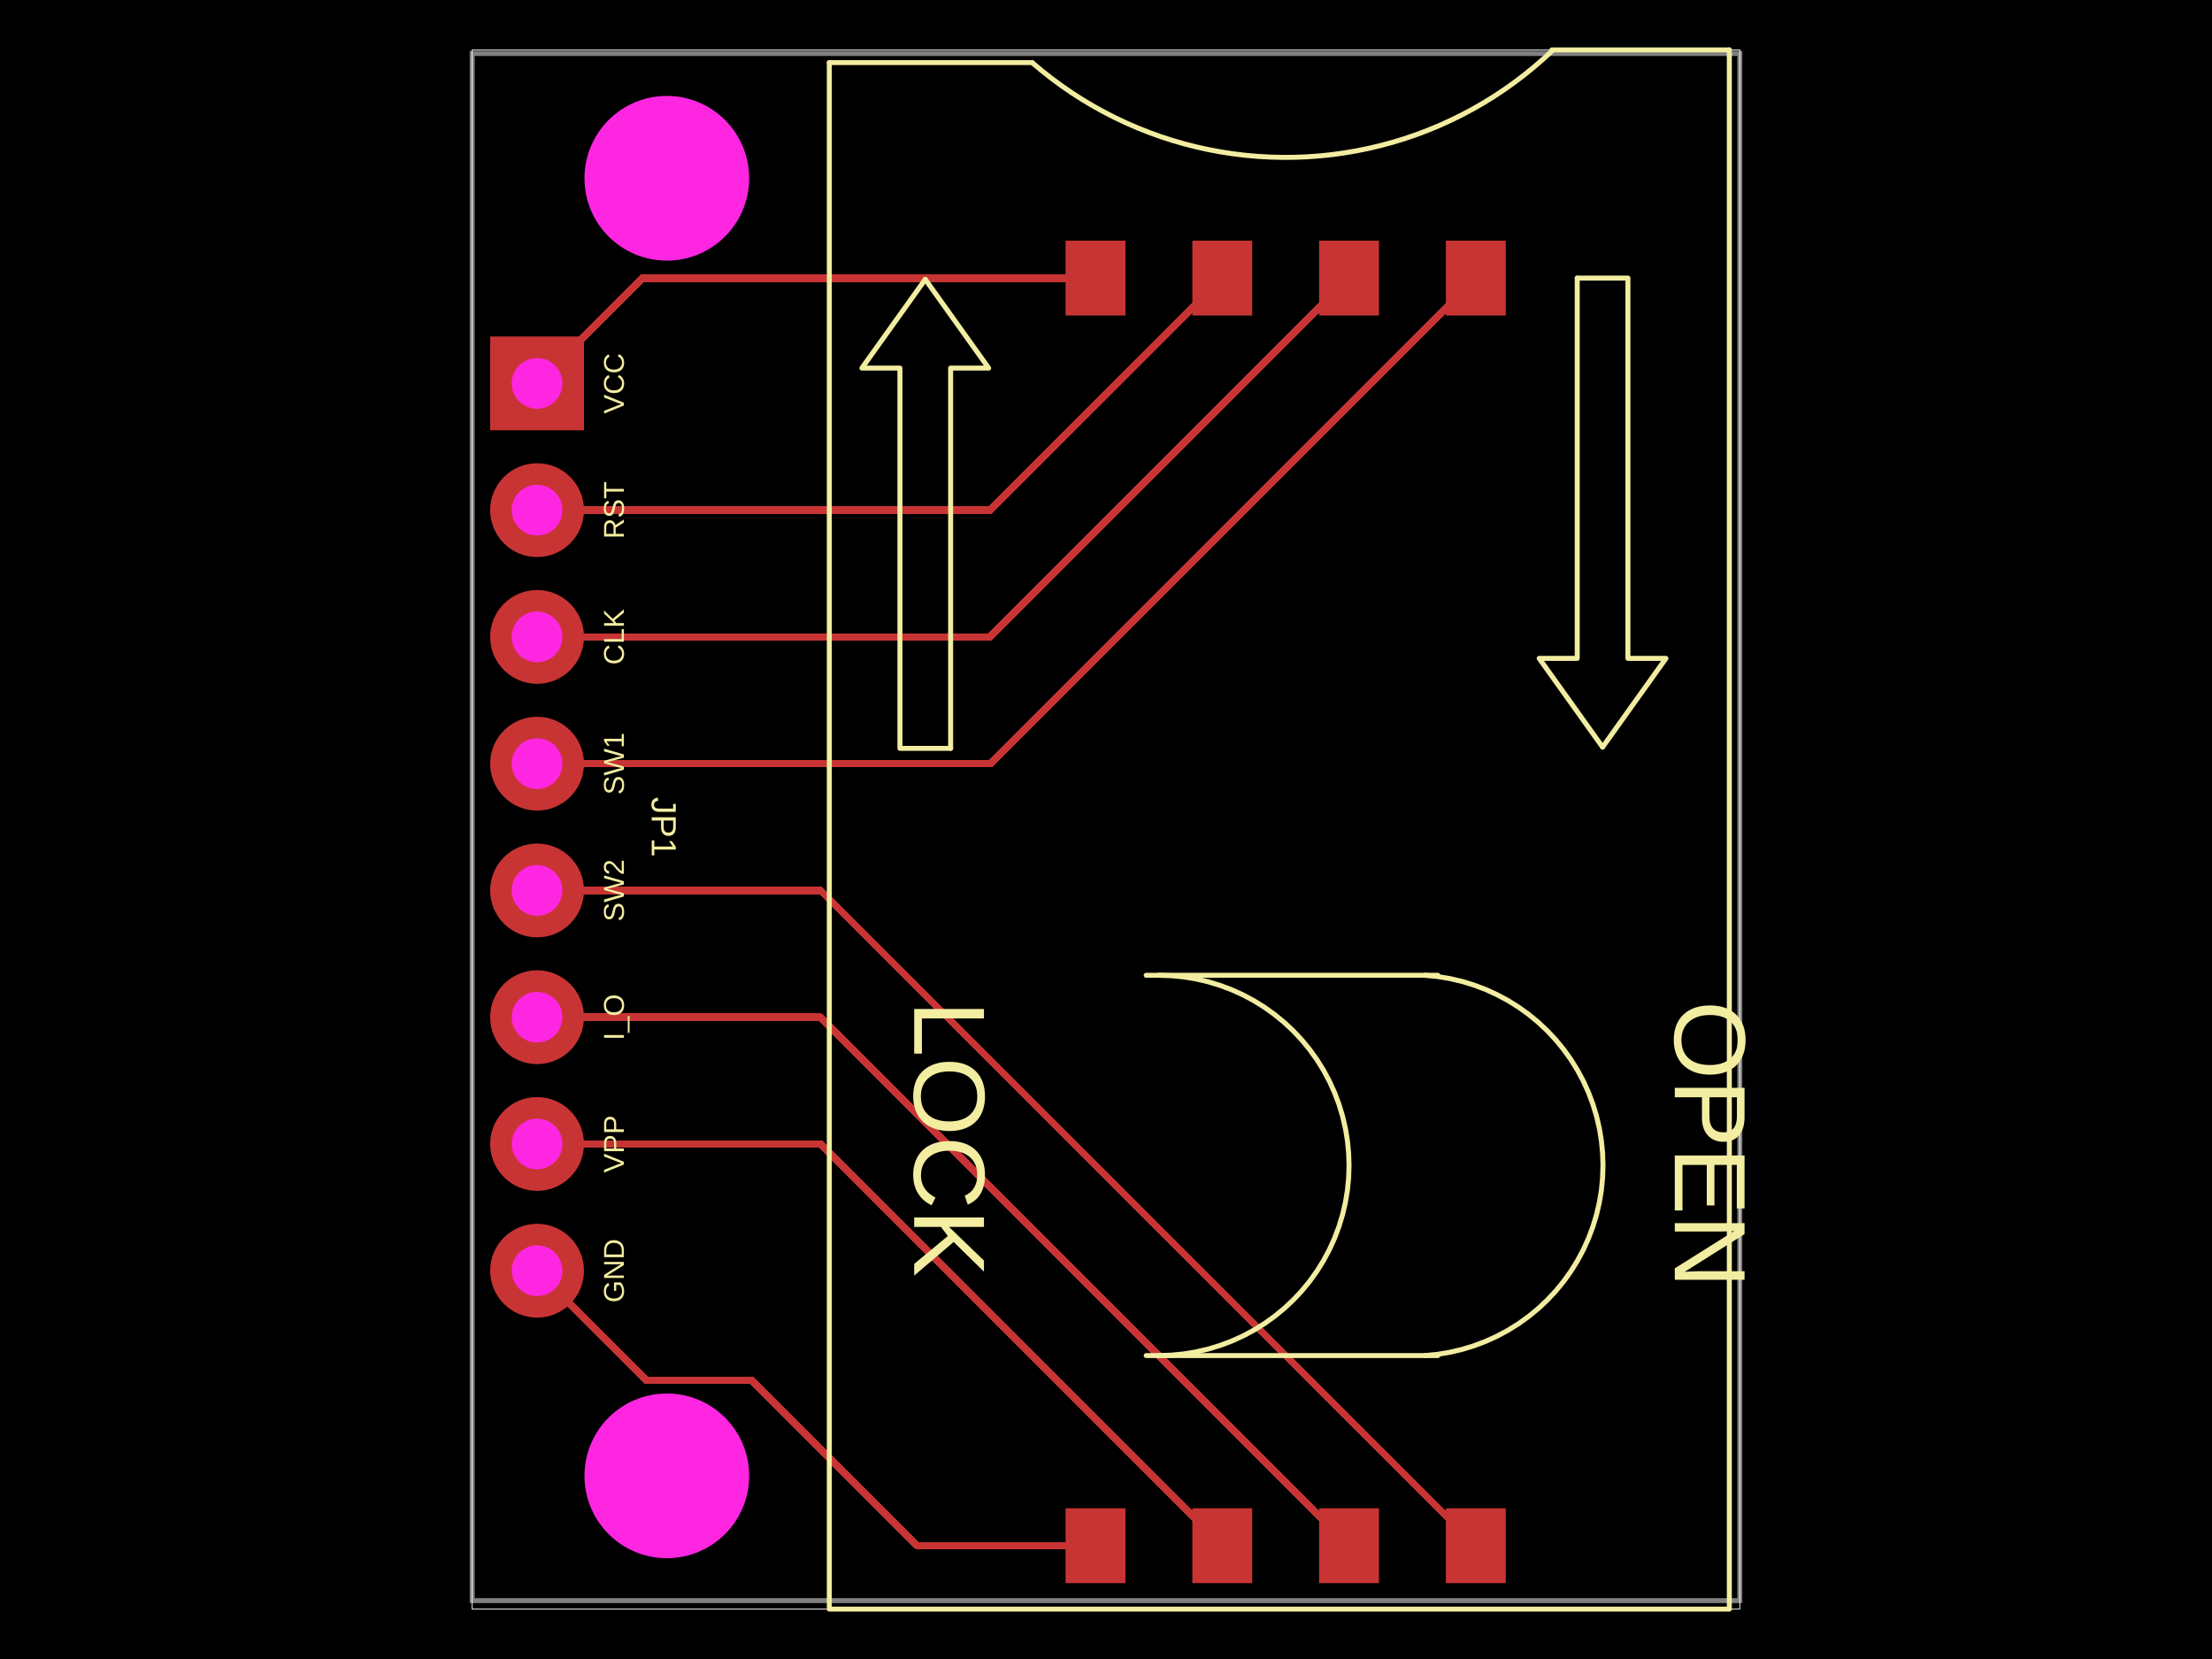
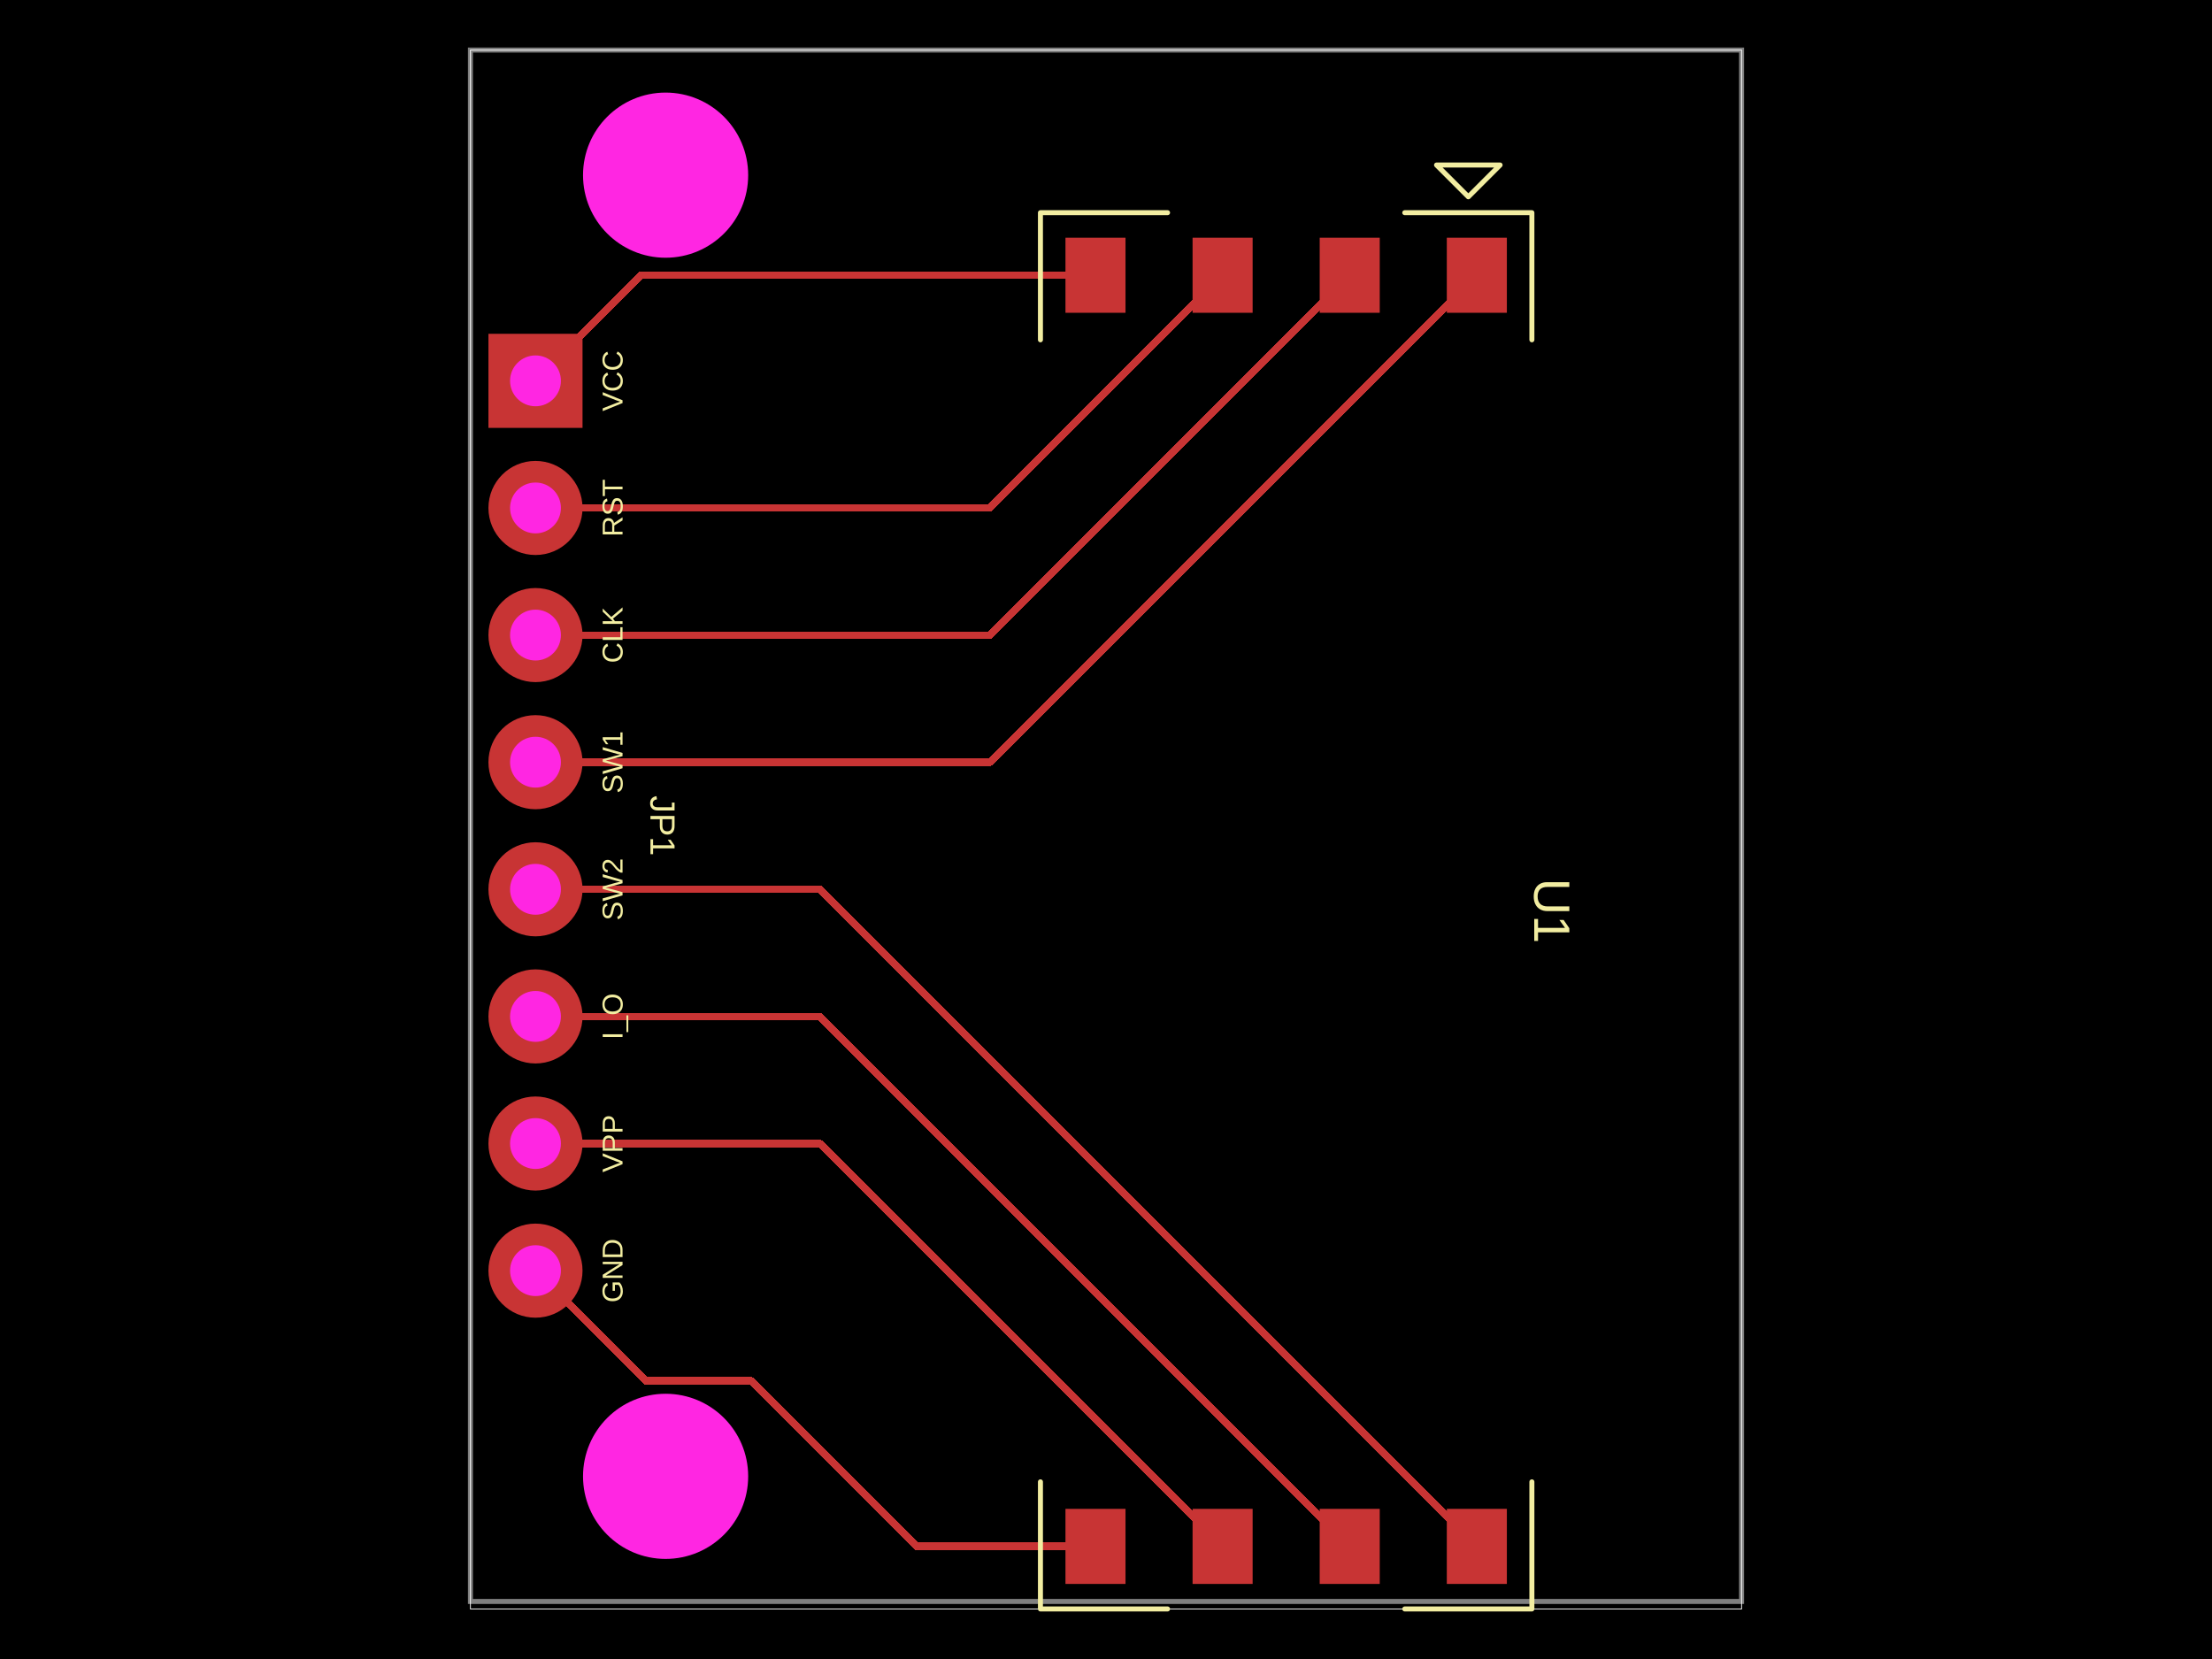
<svg xmlns="http://www.w3.org/2000/svg" width="800" height="600">
  <style />
  <rect class="boundary" x="0" y="0" fill="#000" width="800" height="600" data-type="pcb_background" data-pcb-layer="global" />
-   <rect class="pcb-boundary" fill="none" stroke="#fff" stroke-width="0.3" x="170.772" y="18.049" width="458.455" height="563.901" data-type="pcb_boundary" data-pcb-layer="global" />
-   <path class="pcb-board" d="M 170.772 578.882 L 629.228 578.882 L 629.228 19.35 L 170.772 19.35 Z" fill="none" stroke="rgba(255, 255, 255, 0.5)" stroke-width="1.805" data-type="pcb_board" data-pcb-layer="board" />
-   <rect class="pcb-pad" fill="rgb(200, 52, 52)" x="522.917" y="545.491" width="21.659" height="27.074" data-type="pcb_smtpad" data-pcb-layer="top" data-pad-name="U1.pin8" data-pad-net-name="SW2" />
-   <rect class="pcb-pad" fill="rgb(200, 52, 52)" x="477.071" y="545.491" width="21.659" height="27.074" data-type="pcb_smtpad" data-pcb-layer="top" data-pad-name="U1.pin7" data-pad-net-name="I_O" />
-   <rect class="pcb-pad" fill="rgb(200, 52, 52)" x="431.226" y="545.491" width="21.659" height="27.074" data-type="pcb_smtpad" data-pcb-layer="top" data-pad-name="U1.pin6" data-pad-net-name="VPP" />
-   <rect class="pcb-pad" fill="rgb(200, 52, 52)" x="385.38" y="545.491" width="21.659" height="27.074" data-type="pcb_smtpad" data-pcb-layer="top" data-pad-name="U1.pin5" data-pad-net-name="GND" />
-   <rect class="pcb-pad" fill="rgb(200, 52, 52)" x="385.38" y="87.035" width="21.659" height="27.074" data-type="pcb_smtpad" data-pcb-layer="top" data-pad-name="U1.pin4" data-pad-net-name="VCC" />
-   <rect class="pcb-pad" fill="rgb(200, 52, 52)" x="431.226" y="87.035" width="21.659" height="27.074" data-type="pcb_smtpad" data-pcb-layer="top" data-pad-name="U1.pin3" data-pad-net-name="RST" />
-   <rect class="pcb-pad" fill="rgb(200, 52, 52)" x="477.071" y="87.035" width="21.659" height="27.074" data-type="pcb_smtpad" data-pcb-layer="top" data-pad-name="U1.pin2" data-pad-net-name="CLK" />
-   <rect class="pcb-pad" fill="rgb(200, 52, 52)" x="522.917" y="87.035" width="21.659" height="27.074" data-type="pcb_smtpad" data-pcb-layer="top" data-pad-name="U1.pin1" data-pad-net-name="SW1" />
-   <path class="pcb-trace" stroke="rgb(200, 52, 52)" fill="none" d="M 396.21 559.028 L 331.807 559.028" stroke-width="2.707" stroke-linecap="round" stroke-linejoin="round" shape-rendering="crispEdges" data-type="pcb_trace" data-pcb-layer="top" />
-   <path class="pcb-trace" stroke="rgb(200, 52, 52)" fill="none" d="M 331.807 559.028 L 272.054 499.275" stroke-width="2.707" stroke-linecap="round" stroke-linejoin="round" shape-rendering="crispEdges" data-type="pcb_trace" data-pcb-layer="top" />
-   <path class="pcb-trace" stroke="rgb(200, 52, 52)" fill="none" d="M 272.054 499.275 L 233.936 499.275" stroke-width="2.707" stroke-linecap="round" stroke-linejoin="round" shape-rendering="crispEdges" data-type="pcb_trace" data-pcb-layer="top" />
-   <path class="pcb-trace" stroke="rgb(200, 52, 52)" fill="none" d="M 233.936 499.275 L 194.237 459.575" stroke-width="2.707" stroke-linecap="round" stroke-linejoin="round" shape-rendering="crispEdges" data-type="pcb_trace" data-pcb-layer="top" />
-   <path class="pcb-trace" stroke="rgb(200, 52, 52)" fill="none" d="M 442.055 559.028 L 296.757 413.73" stroke-width="2.707" stroke-linecap="round" stroke-linejoin="round" shape-rendering="crispEdges" data-type="pcb_trace" data-pcb-layer="top" />
-   <path class="pcb-trace" stroke="rgb(200, 52, 52)" fill="none" d="M 296.757 413.73 L 194.237 413.73" stroke-width="2.707" stroke-linecap="round" stroke-linejoin="round" shape-rendering="crispEdges" data-type="pcb_trace" data-pcb-layer="top" />
-   <path class="pcb-trace" stroke="rgb(200, 52, 52)" fill="none" d="M 487.901 559.028 L 296.757 367.884" stroke-width="2.707" stroke-linecap="round" stroke-linejoin="round" shape-rendering="crispEdges" data-type="pcb_trace" data-pcb-layer="top" />
-   <path class="pcb-trace" stroke="rgb(200, 52, 52)" fill="none" d="M 296.757 367.884 L 194.237 367.884" stroke-width="2.707" stroke-linecap="round" stroke-linejoin="round" shape-rendering="crispEdges" data-type="pcb_trace" data-pcb-layer="top" />
-   <path class="pcb-trace" stroke="rgb(200, 52, 52)" fill="none" d="M 533.746 559.028 L 296.757 322.039" stroke-width="2.707" stroke-linecap="round" stroke-linejoin="round" shape-rendering="crispEdges" data-type="pcb_trace" data-pcb-layer="top" />
-   <path class="pcb-trace" stroke="rgb(200, 52, 52)" fill="none" d="M 296.757 322.039 L 194.237 322.039" stroke-width="2.707" stroke-linecap="round" stroke-linejoin="round" shape-rendering="crispEdges" data-type="pcb_trace" data-pcb-layer="top" />
-   <path class="pcb-trace" stroke="rgb(200, 52, 52)" fill="none" d="M 533.746 100.572 L 358.125 276.193" stroke-width="2.707" stroke-linecap="round" stroke-linejoin="round" shape-rendering="crispEdges" data-type="pcb_trace" data-pcb-layer="top" />
-   <path class="pcb-trace" stroke="rgb(200, 52, 52)" fill="none" d="M 358.125 276.193 L 194.237 276.193" stroke-width="2.707" stroke-linecap="round" stroke-linejoin="round" shape-rendering="crispEdges" data-type="pcb_trace" data-pcb-layer="top" />
-   <path class="pcb-trace" stroke="rgb(200, 52, 52)" fill="none" d="M 487.901 100.572 L 358.125 230.348" stroke-width="2.707" stroke-linecap="round" stroke-linejoin="round" shape-rendering="crispEdges" data-type="pcb_trace" data-pcb-layer="top" />
-   <path class="pcb-trace" stroke="rgb(200, 52, 52)" fill="none" d="M 358.125 230.348 L 194.237 230.348" stroke-width="2.707" stroke-linecap="round" stroke-linejoin="round" shape-rendering="crispEdges" data-type="pcb_trace" data-pcb-layer="top" />
-   <path class="pcb-trace" stroke="rgb(200, 52, 52)" fill="none" d="M 442.055 100.572 L 358.125 184.502" stroke-width="2.707" stroke-linecap="round" stroke-linejoin="round" shape-rendering="crispEdges" data-type="pcb_trace" data-pcb-layer="top" />
-   <path class="pcb-trace" stroke="rgb(200, 52, 52)" fill="none" d="M 358.125 184.502 L 194.237 184.502" stroke-width="2.707" stroke-linecap="round" stroke-linejoin="round" shape-rendering="crispEdges" data-type="pcb_trace" data-pcb-layer="top" />
-   <path class="pcb-trace" stroke="rgb(200, 52, 52)" fill="none" d="M 396.21 100.572 L 232.321 100.572" stroke-width="2.707" stroke-linecap="round" stroke-linejoin="round" shape-rendering="crispEdges" data-type="pcb_trace" data-pcb-layer="top" />
-   <path class="pcb-trace" stroke="rgb(200, 52, 52)" fill="none" d="M 232.321 100.572 L 194.237 138.657" stroke-width="2.707" stroke-linecap="round" stroke-linejoin="round" shape-rendering="crispEdges" data-type="pcb_trace" data-pcb-layer="top" />
-   <path class="pcb-silkscreen pcb-silkscreen-top" d="M 625.437 18.049 L 625.437 581.951 L 299.934 581.951 L 299.934 22.634" fill="none" stroke="#f2eda1" stroke-width="1.805" stroke-linecap="round" stroke-linejoin="round" data-pcb-component-id="pcb_component_0" data-pcb-silkscreen-path-id="pcb_silkscreen_path_0" data-type="pcb_silkscreen_path" data-pcb-layer="top" />
-   <path class="pcb-silkscreen pcb-silkscreen-top" d="M 625.437 18.049 L 561.254 18.049" fill="none" stroke="#f2eda1" stroke-width="1.805" stroke-linecap="round" stroke-linejoin="round" data-pcb-component-id="pcb_component_0" data-pcb-silkscreen-path-id="pcb_silkscreen_path_1" data-type="pcb_silkscreen_path" data-pcb-layer="top" />
-   <path class="pcb-silkscreen pcb-silkscreen-top" d="M 373.287 22.634 L 299.934 22.634" fill="none" stroke="#f2eda1" stroke-width="1.805" stroke-linecap="round" stroke-linejoin="round" data-pcb-component-id="pcb_component_0" data-pcb-silkscreen-path-id="pcb_silkscreen_path_2" data-type="pcb_silkscreen_path" data-pcb-layer="top" />
-   <path class="pcb-silkscreen pcb-silkscreen-top" d="M 519.993 352.722 L 414.548 352.722" fill="none" stroke="#f2eda1" stroke-width="1.805" stroke-linecap="round" stroke-linejoin="round" data-pcb-component-id="pcb_component_0" data-pcb-silkscreen-path-id="pcb_silkscreen_path_3" data-type="pcb_silkscreen_path" data-pcb-layer="top" />
-   <path class="pcb-silkscreen pcb-silkscreen-top" d="M 519.993 490.259 L 414.548 490.259" fill="none" stroke="#f2eda1" stroke-width="1.805" stroke-linecap="round" stroke-linejoin="round" data-pcb-component-id="pcb_component_0" data-pcb-silkscreen-path-id="pcb_silkscreen_path_4" data-type="pcb_silkscreen_path" data-pcb-layer="top" />
-   <path class="pcb-silkscreen pcb-silkscreen-top" d="M 570.423 100.571 L 570.423 238.108 L 556.669 238.108 L 579.592 270.2" fill="none" stroke="#f2eda1" stroke-width="1.805" stroke-linecap="round" stroke-linejoin="round" data-pcb-component-id="pcb_component_0" data-pcb-silkscreen-path-id="pcb_silkscreen_path_5" data-type="pcb_silkscreen_path" data-pcb-layer="top" />
-   <path class="pcb-silkscreen pcb-silkscreen-top" d="M 579.592 100.571 L 570.423 100.571 L 588.761 100.571 L 588.761 238.108 L 602.515 238.108 L 579.592 270.2" fill="none" stroke="#f2eda1" stroke-width="1.805" stroke-linecap="round" stroke-linejoin="round" data-pcb-component-id="pcb_component_0" data-pcb-silkscreen-path-id="pcb_silkscreen_path_6" data-type="pcb_silkscreen_path" data-pcb-layer="top" />
-   <path class="pcb-silkscreen pcb-silkscreen-top" d="M 334.64 270.66 L 343.809 270.66 L 325.47 270.66 L 325.47 133.123 L 311.717 133.123 L 334.64 101.031" fill="none" stroke="#f2eda1" stroke-width="1.805" stroke-linecap="round" stroke-linejoin="round" data-pcb-component-id="pcb_component_0" data-pcb-silkscreen-path-id="pcb_silkscreen_path_7" data-type="pcb_silkscreen_path" data-pcb-layer="top" />
-   <path class="pcb-silkscreen pcb-silkscreen-top" d="M 343.809 270.66 L 343.809 133.123 L 357.562 133.123 L 334.64 101.031" fill="none" stroke="#f2eda1" stroke-width="1.805" stroke-linecap="round" stroke-linejoin="round" data-pcb-component-id="pcb_component_0" data-pcb-silkscreen-path-id="pcb_silkscreen_path_8" data-type="pcb_silkscreen_path" data-pcb-layer="top" />
-   <path class="pcb-silkscreen pcb-silkscreen-top" d="M 373.287 22.634 L 376.721 25.525 L 380.247 28.304 L 383.86 30.968 L 387.557 33.515 L 391.333 35.942 L 395.186 38.247 L 399.111 40.426 L 403.103 42.478 L 407.16 44.401 L 411.276 46.193 L 415.448 47.851 L 419.67 49.375 L 423.94 50.762 L 428.252 52.012 L 432.602 53.122 L 436.985 54.092 L 441.397 54.92 L 445.833 55.607 L 450.29 56.15 L 454.761 56.55 L 459.243 56.806 L 463.731 56.919 L 468.22 56.887 L 472.706 56.71 L 477.183 56.39 L 481.649 55.926 L 486.097 55.319 L 490.523 54.569 L 494.923 53.678 L 499.291 52.646 L 503.625 51.474 L 507.919 50.163 L 512.168 48.715 L 516.368 47.131 L 520.516 45.413 L 524.606 43.563 L 528.635 41.582 L 532.598 39.473 L 536.491 37.238 L 540.31 34.879 L 544.052 32.398 L 547.712 29.799 L 551.287 27.083 L 554.772 24.254 L 558.165 21.314 L 561.462 18.267" fill="none" stroke="#f2eda1" stroke-width="1.805" stroke-linecap="round" stroke-linejoin="round" data-pcb-component-id="pcb_component_0" data-pcb-silkscreen-path-id="pcb_silkscreen_path_9" data-type="pcb_silkscreen_path" data-pcb-layer="top" />
-   <path class="pcb-silkscreen pcb-silkscreen-top" d="M 419.132 352.722 L 423.63 352.869 L 428.108 353.31 L 432.548 354.043 L 436.931 355.065 L 441.237 356.371 L 445.449 357.957 L 449.548 359.814 L 453.517 361.935 L 457.338 364.311 L 460.996 366.933 L 464.474 369.787 L 467.759 372.864 L 470.835 376.148 L 473.69 379.627 L 476.311 383.285 L 478.688 387.106 L 480.809 391.075 L 482.666 395.174 L 484.251 399.385 L 485.557 403.692 L 486.579 408.074 L 487.312 412.514 L 487.753 416.993 L 487.901 421.49 L 487.753 425.988 L 487.312 430.466 L 486.579 434.906 L 485.557 439.289 L 484.251 443.595 L 482.666 447.807 L 480.809 451.906 L 478.688 455.874 L 476.311 459.696 L 473.69 463.354 L 470.835 466.832 L 467.759 470.117 L 464.474 473.193 L 460.996 476.048 L 457.338 478.669 L 453.517 481.045 L 449.548 483.167 L 445.449 485.024 L 441.237 486.609 L 436.931 487.915 L 432.548 488.937 L 428.108 489.67 L 423.63 490.111 L 419.132 490.259" fill="none" stroke="#f2eda1" stroke-width="1.805" stroke-linecap="round" stroke-linejoin="round" data-pcb-component-id="pcb_component_0" data-pcb-silkscreen-path-id="pcb_silkscreen_path_10" data-type="pcb_silkscreen_path" data-pcb-layer="top" />
-   <path class="pcb-silkscreen pcb-silkscreen-top" d="M 515.408 490.259 L 519.893 489.812 L 524.338 489.073 L 528.726 488.045 L 533.038 486.733 L 537.254 485.142 L 541.357 483.278 L 545.33 481.151 L 549.156 478.768 L 552.817 476.14 L 556.299 473.279 L 559.586 470.196 L 562.665 466.905 L 565.522 463.42 L 568.146 459.756 L 570.524 455.927 L 572.647 451.952 L 574.506 447.847 L 576.092 443.628 L 577.399 439.315 L 578.422 434.926 L 579.155 430.48 L 579.597 425.995 L 579.744 421.49 L 579.597 416.986 L 579.155 412.501 L 578.422 408.054 L 577.399 403.665 L 576.092 399.352 L 574.506 395.134 L 572.647 391.028 L 570.524 387.053 L 568.146 383.225 L 565.522 379.56 L 562.665 376.075 L 559.586 372.784 L 556.299 369.702 L 552.817 366.84 L 549.156 364.213 L 545.33 361.83 L 541.357 359.702 L 537.254 357.839 L 533.038 356.247 L 528.726 354.935 L 524.338 353.907 L 519.893 353.169 L 515.408 352.722" fill="none" stroke="#f2eda1" stroke-width="1.805" stroke-linecap="round" stroke-linejoin="round" data-pcb-component-id="pcb_component_0" data-pcb-silkscreen-path-id="pcb_silkscreen_path_11" data-type="pcb_silkscreen_path" data-pcb-layer="top" />
-   <text x="0" y="0" dx="0" dy="0" fill="#f2eda1" font-family="Arial, sans-serif" font-size="36.676" text-anchor="start" dominant-baseline="text-after-edge" transform="matrix(6.123233995736766e-17,1,-1,6.123233995736766e-17,597.93,361.8919)" class="pcb-silkscreen-text pcb-silkscreen-top" data-pcb-silkscreen-text-id="pcb_silkscreen_text_0" stroke="none" data-type="pcb_silkscreen_text" data-pcb-layer="top">OPEN</text>
-   <text x="0" y="0" dx="0" dy="0" fill="#f2eda1" font-family="Arial, sans-serif" font-size="36.676" text-anchor="start" dominant-baseline="text-after-edge" transform="matrix(6.123233995736766e-17,1,-1,6.123233995736766e-17,322.8567,361.8919)" class="pcb-silkscreen-text pcb-silkscreen-top" data-pcb-silkscreen-text-id="pcb_silkscreen_text_1" stroke="none" data-type="pcb_silkscreen_text" data-pcb-layer="top">LOCK</text>
-   <text x="0" y="0" dx="0" dy="0" fill="#f2eda1" font-family="Arial, sans-serif" font-size="10.396" text-anchor="middle" dominant-baseline="central" transform="matrix(6.123233995736766e-17,-1,1,6.123233995736766e-17,222.0326,138.6566)" class="pcb-silkscreen-text pcb-silkscreen-top" data-pcb-silkscreen-text-id="pcb_silkscreen_text_2" stroke="none" data-type="pcb_silkscreen_text" data-pcb-layer="top">VCC</text>
-   <text x="0" y="0" dx="0" dy="0" fill="#f2eda1" font-family="Arial, sans-serif" font-size="10.396" text-anchor="middle" dominant-baseline="central" transform="matrix(6.123233995736766e-17,-1,1,6.123233995736766e-17,222.0326,184.5022)" class="pcb-silkscreen-text pcb-silkscreen-top" data-pcb-silkscreen-text-id="pcb_silkscreen_text_3" stroke="none" data-type="pcb_silkscreen_text" data-pcb-layer="top">RST</text>
-   <text x="0" y="0" dx="0" dy="0" fill="#f2eda1" font-family="Arial, sans-serif" font-size="10.396" text-anchor="middle" dominant-baseline="central" transform="matrix(6.123233995736766e-17,-1,1,6.123233995736766e-17,222.0326,230.3477)" class="pcb-silkscreen-text pcb-silkscreen-top" data-pcb-silkscreen-text-id="pcb_silkscreen_text_4" stroke="none" data-type="pcb_silkscreen_text" data-pcb-layer="top">CLK</text>
-   <text x="0" y="0" dx="0" dy="0" fill="#f2eda1" font-family="Arial, sans-serif" font-size="10.396" text-anchor="middle" dominant-baseline="central" transform="matrix(6.123233995736766e-17,-1,1,6.123233995736766e-17,222.0326,276.1933)" class="pcb-silkscreen-text pcb-silkscreen-top" data-pcb-silkscreen-text-id="pcb_silkscreen_text_5" stroke="none" data-type="pcb_silkscreen_text" data-pcb-layer="top">SW1</text>
-   <text x="0" y="0" dx="0" dy="0" fill="#f2eda1" font-family="Arial, sans-serif" font-size="10.396" text-anchor="middle" dominant-baseline="central" transform="matrix(6.123233995736766e-17,-1,1,6.123233995736766e-17,222.0326,322.0388)" class="pcb-silkscreen-text pcb-silkscreen-top" data-pcb-silkscreen-text-id="pcb_silkscreen_text_6" stroke="none" data-type="pcb_silkscreen_text" data-pcb-layer="top">SW2</text>
-   <text x="0" y="0" dx="0" dy="0" fill="#f2eda1" font-family="Arial, sans-serif" font-size="10.396" text-anchor="middle" dominant-baseline="central" transform="matrix(6.123233995736766e-17,-1,1,6.123233995736766e-17,222.0326,367.8844)" class="pcb-silkscreen-text pcb-silkscreen-top" data-pcb-silkscreen-text-id="pcb_silkscreen_text_7" stroke="none" data-type="pcb_silkscreen_text" data-pcb-layer="top">I_O</text>
-   <text x="0" y="0" dx="0" dy="0" fill="#f2eda1" font-family="Arial, sans-serif" font-size="10.396" text-anchor="middle" dominant-baseline="central" transform="matrix(6.123233995736766e-17,-1,1,6.123233995736766e-17,222.0326,413.7299)" class="pcb-silkscreen-text pcb-silkscreen-top" data-pcb-silkscreen-text-id="pcb_silkscreen_text_8" stroke="none" data-type="pcb_silkscreen_text" data-pcb-layer="top">VPP</text>
-   <text x="0" y="0" dx="0" dy="0" fill="#f2eda1" font-family="Arial, sans-serif" font-size="10.396" text-anchor="middle" dominant-baseline="central" transform="matrix(6.123233995736766e-17,-1,1,6.123233995736766e-17,222.0326,459.5755)" class="pcb-silkscreen-text pcb-silkscreen-top" data-pcb-silkscreen-text-id="pcb_silkscreen_text_9" stroke="none" data-type="pcb_silkscreen_text" data-pcb-layer="top">GND</text>
-   <text x="0" y="0" dx="0" dy="0" fill="#f2eda1" font-family="Arial, sans-serif" font-size="12.635" text-anchor="middle" dominant-baseline="central" transform="matrix(-1.8369701987210297e-16,1,-1,-1.8369701987210297e-16,240.0821,299.116)" class="pcb-silkscreen-text pcb-silkscreen-top" data-pcb-silkscreen-text-id="pcb_silkscreen_text_10" stroke="none" data-type="pcb_silkscreen_text" data-pcb-layer="top">JP1</text>
+   <rect class="pcb-boundary" fill="none" stroke="#fff" stroke-width="0.3" x="170.136" y="18.1" width="459.729" height="563.801" data-type="pcb_boundary" data-pcb-layer="global" />
+   <path class="pcb-board" d="M 170.136 579.186 L 629.864 579.186 L 629.864 18.1 L 170.136 18.1 Z" fill="none" stroke="rgba(255, 255, 255, 0.5)" stroke-width="1.81" data-type="pcb_board" data-pcb-layer="board" />
+   <rect class="pcb-pad" fill="rgb(200, 52, 52)" x="523.258" y="85.973" width="21.719" height="27.149" data-type="pcb_smtpad" data-pcb-layer="top" data-pad-name="U1.pin1" data-pad-net-name="SW1" />
+   <rect class="pcb-pad" fill="rgb(200, 52, 52)" x="477.285" y="85.973" width="21.719" height="27.149" data-type="pcb_smtpad" data-pcb-layer="top" data-pad-name="U1.pin2" data-pad-net-name="CLK" />
+   <rect class="pcb-pad" fill="rgb(200, 52, 52)" x="431.312" y="85.973" width="21.719" height="27.149" data-type="pcb_smtpad" data-pcb-layer="top" data-pad-name="U1.pin3" data-pad-net-name="RST" />
+   <rect class="pcb-pad" fill="rgb(200, 52, 52)" x="385.339" y="85.973" width="21.719" height="27.149" data-type="pcb_smtpad" data-pcb-layer="top" data-pad-name="U1.pin4" data-pad-net-name="VCC" />
+   <rect class="pcb-pad" fill="rgb(200, 52, 52)" x="385.339" y="545.701" width="21.719" height="27.149" data-type="pcb_smtpad" data-pcb-layer="top" data-pad-name="U1.pin5" data-pad-net-name="GND" />
+   <rect class="pcb-pad" fill="rgb(200, 52, 52)" x="431.312" y="545.701" width="21.719" height="27.149" data-type="pcb_smtpad" data-pcb-layer="top" data-pad-name="U1.pin6" data-pad-net-name="VPP" />
+   <rect class="pcb-pad" fill="rgb(200, 52, 52)" x="477.285" y="545.701" width="21.719" height="27.149" data-type="pcb_smtpad" data-pcb-layer="top" data-pad-name="U1.pin7" data-pad-net-name="I_O" />
+   <rect class="pcb-pad" fill="rgb(200, 52, 52)" x="523.258" y="545.701" width="21.719" height="27.149" data-type="pcb_smtpad" data-pcb-layer="top" data-pad-name="U1.pin8" data-pad-net-name="SW2" />
+   <path class="pcb-trace" stroke="rgb(200, 52, 52)" fill="none" d="M 396.199 559.276 L 331.618 559.276" stroke-width="2.715" stroke-linecap="round" stroke-linejoin="round" shape-rendering="crispEdges" data-type="pcb_trace" data-pcb-layer="top" />
+   <path class="pcb-trace" stroke="rgb(200, 52, 52)" fill="none" d="M 331.618 559.276 L 271.699 499.357" stroke-width="2.715" stroke-linecap="round" stroke-linejoin="round" shape-rendering="crispEdges" data-type="pcb_trace" data-pcb-layer="top" />
+   <path class="pcb-trace" stroke="rgb(200, 52, 52)" fill="none" d="M 271.699 499.357 L 233.475 499.357" stroke-width="2.715" stroke-linecap="round" stroke-linejoin="round" shape-rendering="crispEdges" data-type="pcb_trace" data-pcb-layer="top" />
+   <path class="pcb-trace" stroke="rgb(200, 52, 52)" fill="none" d="M 233.475 499.357 L 193.665 459.548" stroke-width="2.715" stroke-linecap="round" stroke-linejoin="round" shape-rendering="crispEdges" data-type="pcb_trace" data-pcb-layer="top" />
+   <path class="pcb-trace" stroke="rgb(200, 52, 52)" fill="none" d="M 442.172 559.276 L 296.471 413.575" stroke-width="2.715" stroke-linecap="round" stroke-linejoin="round" shape-rendering="crispEdges" data-type="pcb_trace" data-pcb-layer="top" />
+   <path class="pcb-trace" stroke="rgb(200, 52, 52)" fill="none" d="M 296.471 413.575 L 193.665 413.575" stroke-width="2.715" stroke-linecap="round" stroke-linejoin="round" shape-rendering="crispEdges" data-type="pcb_trace" data-pcb-layer="top" />
+   <path class="pcb-trace" stroke="rgb(200, 52, 52)" fill="none" d="M 488.145 559.276 L 296.471 367.602" stroke-width="2.715" stroke-linecap="round" stroke-linejoin="round" shape-rendering="crispEdges" data-type="pcb_trace" data-pcb-layer="top" />
+   <path class="pcb-trace" stroke="rgb(200, 52, 52)" fill="none" d="M 296.471 367.602 L 193.665 367.602" stroke-width="2.715" stroke-linecap="round" stroke-linejoin="round" shape-rendering="crispEdges" data-type="pcb_trace" data-pcb-layer="top" />
+   <path class="pcb-trace" stroke="rgb(200, 52, 52)" fill="none" d="M 534.118 559.276 L 296.471 321.629" stroke-width="2.715" stroke-linecap="round" stroke-linejoin="round" shape-rendering="crispEdges" data-type="pcb_trace" data-pcb-layer="top" />
+   <path class="pcb-trace" stroke="rgb(200, 52, 52)" fill="none" d="M 296.471 321.629 L 193.665 321.629" stroke-width="2.715" stroke-linecap="round" stroke-linejoin="round" shape-rendering="crispEdges" data-type="pcb_trace" data-pcb-layer="top" />
+   <path class="pcb-trace" stroke="rgb(200, 52, 52)" fill="none" d="M 534.118 99.548 L 358.009 275.656" stroke-width="2.715" stroke-linecap="round" stroke-linejoin="round" shape-rendering="crispEdges" data-type="pcb_trace" data-pcb-layer="top" />
+   <path class="pcb-trace" stroke="rgb(200, 52, 52)" fill="none" d="M 358.009 275.656 L 193.665 275.656" stroke-width="2.715" stroke-linecap="round" stroke-linejoin="round" shape-rendering="crispEdges" data-type="pcb_trace" data-pcb-layer="top" />
+   <path class="pcb-trace" stroke="rgb(200, 52, 52)" fill="none" d="M 488.145 99.548 L 358.009 229.683" stroke-width="2.715" stroke-linecap="round" stroke-linejoin="round" shape-rendering="crispEdges" data-type="pcb_trace" data-pcb-layer="top" />
+   <path class="pcb-trace" stroke="rgb(200, 52, 52)" fill="none" d="M 358.009 229.683 L 193.665 229.683" stroke-width="2.715" stroke-linecap="round" stroke-linejoin="round" shape-rendering="crispEdges" data-type="pcb_trace" data-pcb-layer="top" />
+   <path class="pcb-trace" stroke="rgb(200, 52, 52)" fill="none" d="M 442.172 99.548 L 358.009 183.71" stroke-width="2.715" stroke-linecap="round" stroke-linejoin="round" shape-rendering="crispEdges" data-type="pcb_trace" data-pcb-layer="top" />
+   <path class="pcb-trace" stroke="rgb(200, 52, 52)" fill="none" d="M 358.009 183.71 L 193.665 183.71" stroke-width="2.715" stroke-linecap="round" stroke-linejoin="round" shape-rendering="crispEdges" data-type="pcb_trace" data-pcb-layer="top" />
+   <path class="pcb-trace" stroke="rgb(200, 52, 52)" fill="none" d="M 396.199 99.548 L 231.855 99.548" stroke-width="2.715" stroke-linecap="round" stroke-linejoin="round" shape-rendering="crispEdges" data-type="pcb_trace" data-pcb-layer="top" />
+   <path class="pcb-trace" stroke="rgb(200, 52, 52)" fill="none" d="M 231.855 99.548 L 193.665 137.738" stroke-width="2.715" stroke-linecap="round" stroke-linejoin="round" shape-rendering="crispEdges" data-type="pcb_trace" data-pcb-layer="top" />
+   <text x="0" y="0" dx="0" dy="0" fill="#f2eda1" font-family="Arial, sans-serif" font-size="18.431" text-anchor="middle" dominant-baseline="central" transform="matrix(-1.8369701987210297e-16,1,-1,-1.8369701987210297e-16,561.267,329.4118)" class="pcb-silkscreen-text pcb-silkscreen-top" data-pcb-silkscreen-text-id="pcb_silkscreen_text_0" stroke="none" data-type="pcb_silkscreen_text" data-pcb-layer="top">U1</text>
+   <path class="pcb-silkscreen pcb-silkscreen-top" d="M 554.027 122.896 L 554.027 76.923 L 508.054 76.923" fill="none" stroke="#f2eda1" stroke-width="1.81" stroke-linecap="round" stroke-linejoin="round" data-pcb-component-id="pcb_component_0" data-pcb-silkscreen-path-id="pcb_silkscreen_path_0" data-type="pcb_silkscreen_path" data-pcb-layer="top" />
+   <path class="pcb-silkscreen pcb-silkscreen-top" d="M 554.027 535.928 L 554.027 581.9 L 508.054 581.9" fill="none" stroke="#f2eda1" stroke-width="1.81" stroke-linecap="round" stroke-linejoin="round" data-pcb-component-id="pcb_component_0" data-pcb-silkscreen-path-id="pcb_silkscreen_path_1" data-type="pcb_silkscreen_path" data-pcb-layer="top" />
+   <path class="pcb-silkscreen pcb-silkscreen-top" d="M 376.29 122.896 L 376.29 76.923 L 422.262 76.923" fill="none" stroke="#f2eda1" stroke-width="1.81" stroke-linecap="round" stroke-linejoin="round" data-pcb-component-id="pcb_component_0" data-pcb-silkscreen-path-id="pcb_silkscreen_path_2" data-type="pcb_silkscreen_path" data-pcb-layer="top" />
+   <path class="pcb-silkscreen pcb-silkscreen-top" d="M 376.29 535.928 L 376.29 581.9 L 422.262 581.9" fill="none" stroke="#f2eda1" stroke-width="1.81" stroke-linecap="round" stroke-linejoin="round" data-pcb-component-id="pcb_component_0" data-pcb-silkscreen-path-id="pcb_silkscreen_path_3" data-type="pcb_silkscreen_path" data-pcb-layer="top" />
+   <path class="pcb-silkscreen pcb-silkscreen-top" d="M 531.041 71.176 L 542.534 59.683 L 519.548 59.683 L 531.041 71.176 Z" fill="none" stroke="#f2eda1" stroke-width="1.81" stroke-linecap="round" stroke-linejoin="round" data-pcb-component-id="pcb_component_0" data-pcb-silkscreen-path-id="pcb_silkscreen_path_4" data-type="pcb_silkscreen_path" data-pcb-layer="top" />
+   <text x="0" y="0" dx="0" dy="0" fill="#f2eda1" font-family="Arial, sans-serif" font-size="10.425" text-anchor="middle" dominant-baseline="central" transform="matrix(6.123233995736766e-17,-1,1,6.123233995736766e-17,221.5385,137.7376)" class="pcb-silkscreen-text pcb-silkscreen-top" data-pcb-silkscreen-text-id="pcb_silkscreen_text_1" stroke="none" data-type="pcb_silkscreen_text" data-pcb-layer="top">VCC</text>
+   <text x="0" y="0" dx="0" dy="0" fill="#f2eda1" font-family="Arial, sans-serif" font-size="10.425" text-anchor="middle" dominant-baseline="central" transform="matrix(6.123233995736766e-17,-1,1,6.123233995736766e-17,221.5385,183.7104)" class="pcb-silkscreen-text pcb-silkscreen-top" data-pcb-silkscreen-text-id="pcb_silkscreen_text_2" stroke="none" data-type="pcb_silkscreen_text" data-pcb-layer="top">RST</text>
+   <text x="0" y="0" dx="0" dy="0" fill="#f2eda1" font-family="Arial, sans-serif" font-size="10.425" text-anchor="middle" dominant-baseline="central" transform="matrix(6.123233995736766e-17,-1,1,6.123233995736766e-17,221.5385,229.6833)" class="pcb-silkscreen-text pcb-silkscreen-top" data-pcb-silkscreen-text-id="pcb_silkscreen_text_3" stroke="none" data-type="pcb_silkscreen_text" data-pcb-layer="top">CLK</text>
+   <text x="0" y="0" dx="0" dy="0" fill="#f2eda1" font-family="Arial, sans-serif" font-size="10.425" text-anchor="middle" dominant-baseline="central" transform="matrix(6.123233995736766e-17,-1,1,6.123233995736766e-17,221.5385,275.6561)" class="pcb-silkscreen-text pcb-silkscreen-top" data-pcb-silkscreen-text-id="pcb_silkscreen_text_4" stroke="none" data-type="pcb_silkscreen_text" data-pcb-layer="top">SW1</text>
+   <text x="0" y="0" dx="0" dy="0" fill="#f2eda1" font-family="Arial, sans-serif" font-size="10.425" text-anchor="middle" dominant-baseline="central" transform="matrix(6.123233995736766e-17,-1,1,6.123233995736766e-17,221.5385,321.629)" class="pcb-silkscreen-text pcb-silkscreen-top" data-pcb-silkscreen-text-id="pcb_silkscreen_text_5" stroke="none" data-type="pcb_silkscreen_text" data-pcb-layer="top">SW2</text>
+   <text x="0" y="0" dx="0" dy="0" fill="#f2eda1" font-family="Arial, sans-serif" font-size="10.425" text-anchor="middle" dominant-baseline="central" transform="matrix(6.123233995736766e-17,-1,1,6.123233995736766e-17,221.5385,367.6018)" class="pcb-silkscreen-text pcb-silkscreen-top" data-pcb-silkscreen-text-id="pcb_silkscreen_text_6" stroke="none" data-type="pcb_silkscreen_text" data-pcb-layer="top">I_O</text>
+   <text x="0" y="0" dx="0" dy="0" fill="#f2eda1" font-family="Arial, sans-serif" font-size="10.425" text-anchor="middle" dominant-baseline="central" transform="matrix(6.123233995736766e-17,-1,1,6.123233995736766e-17,221.5385,413.5747)" class="pcb-silkscreen-text pcb-silkscreen-top" data-pcb-silkscreen-text-id="pcb_silkscreen_text_7" stroke="none" data-type="pcb_silkscreen_text" data-pcb-layer="top">VPP</text>
+   <text x="0" y="0" dx="0" dy="0" fill="#f2eda1" font-family="Arial, sans-serif" font-size="10.425" text-anchor="middle" dominant-baseline="central" transform="matrix(6.123233995736766e-17,-1,1,6.123233995736766e-17,221.5385,459.5475)" class="pcb-silkscreen-text pcb-silkscreen-top" data-pcb-silkscreen-text-id="pcb_silkscreen_text_8" stroke="none" data-type="pcb_silkscreen_text" data-pcb-layer="top">GND</text>
+   <text x="0" y="0" dx="0" dy="0" fill="#f2eda1" font-family="Arial, sans-serif" font-size="12.67" text-anchor="middle" dominant-baseline="central" transform="matrix(-1.8369701987210297e-16,1,-1,-1.8369701987210297e-16,239.638,298.6425)" class="pcb-silkscreen-text pcb-silkscreen-top" data-pcb-silkscreen-text-id="pcb_silkscreen_text_9" stroke="none" data-type="pcb_silkscreen_text" data-pcb-layer="top">JP1</text>
  <g data-type="pcb_plated_hole" data-pcb-layer="through" data-pad-name="JP1.VCC" data-pad-net-name="VCC">
-     <rect class="pcb-hole-outer-pad" fill="rgb(200, 52, 52)" x="-16.966" y="-16.966" transform="translate(194.2365 138.6566) rotate(-270)" width="33.933" height="33.933" data-type="pcb_plated_hole" data-pcb-layer="top" />
-     <circle class="pcb-hole-inner" fill="#FF26E2" cx="194.237" cy="138.657" r="9.169" data-type="pcb_plated_hole_drill" data-pcb-layer="drill" />
+     <rect class="pcb-hole-outer-pad" fill="rgb(200, 52, 52)" x="-17.014" y="-17.014" transform="translate(193.6652 137.7376) rotate(-270)" width="34.027" height="34.027" data-type="pcb_plated_hole" data-pcb-layer="top" />
+     <circle class="pcb-hole-inner" fill="#FF26E2" cx="193.665" cy="137.738" r="9.195" data-type="pcb_plated_hole_drill" data-pcb-layer="drill" />
  </g>
  <g data-type="pcb_plated_hole" data-pcb-layer="through" data-pad-name="JP1.RST" data-pad-net-name="RST">
-     <circle class="pcb-hole-outer" fill="rgb(200, 52, 52)" cx="194.237" cy="184.502" r="16.966" data-type="pcb_plated_hole" data-pcb-layer="top" />
-     <circle class="pcb-hole-inner" fill="#FF26E2" cx="194.237" cy="184.502" r="9.169" data-type="pcb_plated_hole_drill" data-pcb-layer="drill" />
+     <circle class="pcb-hole-outer" fill="rgb(200, 52, 52)" cx="193.665" cy="183.71" r="17.014" data-type="pcb_plated_hole" data-pcb-layer="top" />
+     <circle class="pcb-hole-inner" fill="#FF26E2" cx="193.665" cy="183.71" r="9.195" data-type="pcb_plated_hole_drill" data-pcb-layer="drill" />
  </g>
  <g data-type="pcb_plated_hole" data-pcb-layer="through" data-pad-name="JP1.CLK" data-pad-net-name="CLK">
-     <circle class="pcb-hole-outer" fill="rgb(200, 52, 52)" cx="194.237" cy="230.348" r="16.966" data-type="pcb_plated_hole" data-pcb-layer="top" />
-     <circle class="pcb-hole-inner" fill="#FF26E2" cx="194.237" cy="230.348" r="9.169" data-type="pcb_plated_hole_drill" data-pcb-layer="drill" />
+     <circle class="pcb-hole-outer" fill="rgb(200, 52, 52)" cx="193.665" cy="229.683" r="17.014" data-type="pcb_plated_hole" data-pcb-layer="top" />
+     <circle class="pcb-hole-inner" fill="#FF26E2" cx="193.665" cy="229.683" r="9.195" data-type="pcb_plated_hole_drill" data-pcb-layer="drill" />
  </g>
  <g data-type="pcb_plated_hole" data-pcb-layer="through" data-pad-name="JP1.SW1" data-pad-net-name="SW1">
-     <circle class="pcb-hole-outer" fill="rgb(200, 52, 52)" cx="194.237" cy="276.193" r="16.966" data-type="pcb_plated_hole" data-pcb-layer="top" />
-     <circle class="pcb-hole-inner" fill="#FF26E2" cx="194.237" cy="276.193" r="9.169" data-type="pcb_plated_hole_drill" data-pcb-layer="drill" />
+     <circle class="pcb-hole-outer" fill="rgb(200, 52, 52)" cx="193.665" cy="275.656" r="17.014" data-type="pcb_plated_hole" data-pcb-layer="top" />
+     <circle class="pcb-hole-inner" fill="#FF26E2" cx="193.665" cy="275.656" r="9.195" data-type="pcb_plated_hole_drill" data-pcb-layer="drill" />
  </g>
  <g data-type="pcb_plated_hole" data-pcb-layer="through" data-pad-name="JP1.SW2" data-pad-net-name="SW2">
-     <circle class="pcb-hole-outer" fill="rgb(200, 52, 52)" cx="194.237" cy="322.039" r="16.966" data-type="pcb_plated_hole" data-pcb-layer="top" />
-     <circle class="pcb-hole-inner" fill="#FF26E2" cx="194.237" cy="322.039" r="9.169" data-type="pcb_plated_hole_drill" data-pcb-layer="drill" />
+     <circle class="pcb-hole-outer" fill="rgb(200, 52, 52)" cx="193.665" cy="321.629" r="17.014" data-type="pcb_plated_hole" data-pcb-layer="top" />
+     <circle class="pcb-hole-inner" fill="#FF26E2" cx="193.665" cy="321.629" r="9.195" data-type="pcb_plated_hole_drill" data-pcb-layer="drill" />
  </g>
  <g data-type="pcb_plated_hole" data-pcb-layer="through" data-pad-name="JP1.I_O" data-pad-net-name="I_O">
-     <circle class="pcb-hole-outer" fill="rgb(200, 52, 52)" cx="194.237" cy="367.884" r="16.966" data-type="pcb_plated_hole" data-pcb-layer="top" />
-     <circle class="pcb-hole-inner" fill="#FF26E2" cx="194.237" cy="367.884" r="9.169" data-type="pcb_plated_hole_drill" data-pcb-layer="drill" />
+     <circle class="pcb-hole-outer" fill="rgb(200, 52, 52)" cx="193.665" cy="367.602" r="17.014" data-type="pcb_plated_hole" data-pcb-layer="top" />
+     <circle class="pcb-hole-inner" fill="#FF26E2" cx="193.665" cy="367.602" r="9.195" data-type="pcb_plated_hole_drill" data-pcb-layer="drill" />
  </g>
  <g data-type="pcb_plated_hole" data-pcb-layer="through" data-pad-name="JP1.VPP" data-pad-net-name="VPP">
-     <circle class="pcb-hole-outer" fill="rgb(200, 52, 52)" cx="194.237" cy="413.73" r="16.966" data-type="pcb_plated_hole" data-pcb-layer="top" />
-     <circle class="pcb-hole-inner" fill="#FF26E2" cx="194.237" cy="413.73" r="9.169" data-type="pcb_plated_hole_drill" data-pcb-layer="drill" />
+     <circle class="pcb-hole-outer" fill="rgb(200, 52, 52)" cx="193.665" cy="413.575" r="17.014" data-type="pcb_plated_hole" data-pcb-layer="top" />
+     <circle class="pcb-hole-inner" fill="#FF26E2" cx="193.665" cy="413.575" r="9.195" data-type="pcb_plated_hole_drill" data-pcb-layer="drill" />
  </g>
  <g data-type="pcb_plated_hole" data-pcb-layer="through" data-pad-name="JP1.GND" data-pad-net-name="GND">
-     <circle class="pcb-hole-outer" fill="rgb(200, 52, 52)" cx="194.237" cy="459.575" r="16.966" data-type="pcb_plated_hole" data-pcb-layer="top" />
-     <circle class="pcb-hole-inner" fill="#FF26E2" cx="194.237" cy="459.575" r="9.169" data-type="pcb_plated_hole_drill" data-pcb-layer="drill" />
+     <circle class="pcb-hole-outer" fill="rgb(200, 52, 52)" cx="193.665" cy="459.548" r="17.014" data-type="pcb_plated_hole" data-pcb-layer="top" />
+     <circle class="pcb-hole-inner" fill="#FF26E2" cx="193.665" cy="459.548" r="9.195" data-type="pcb_plated_hole_drill" data-pcb-layer="drill" />
  </g>
-   <circle class="pcb-hole" cx="241.165" cy="64.473" r="29.782" fill="#FF26E2" data-type="pcb_hole" data-pcb-layer="drill" />
-   <circle class="pcb-hole" cx="241.165" cy="533.759" r="29.782" fill="#FF26E2" data-type="pcb_hole" data-pcb-layer="drill" />
+   <circle class="pcb-hole" cx="240.724" cy="63.348" r="29.864" fill="#FF26E2" data-type="pcb_hole" data-pcb-layer="drill" />
+   <circle class="pcb-hole" cx="240.724" cy="533.937" r="29.864" fill="#FF26E2" data-type="pcb_hole" data-pcb-layer="drill" />
</svg>
